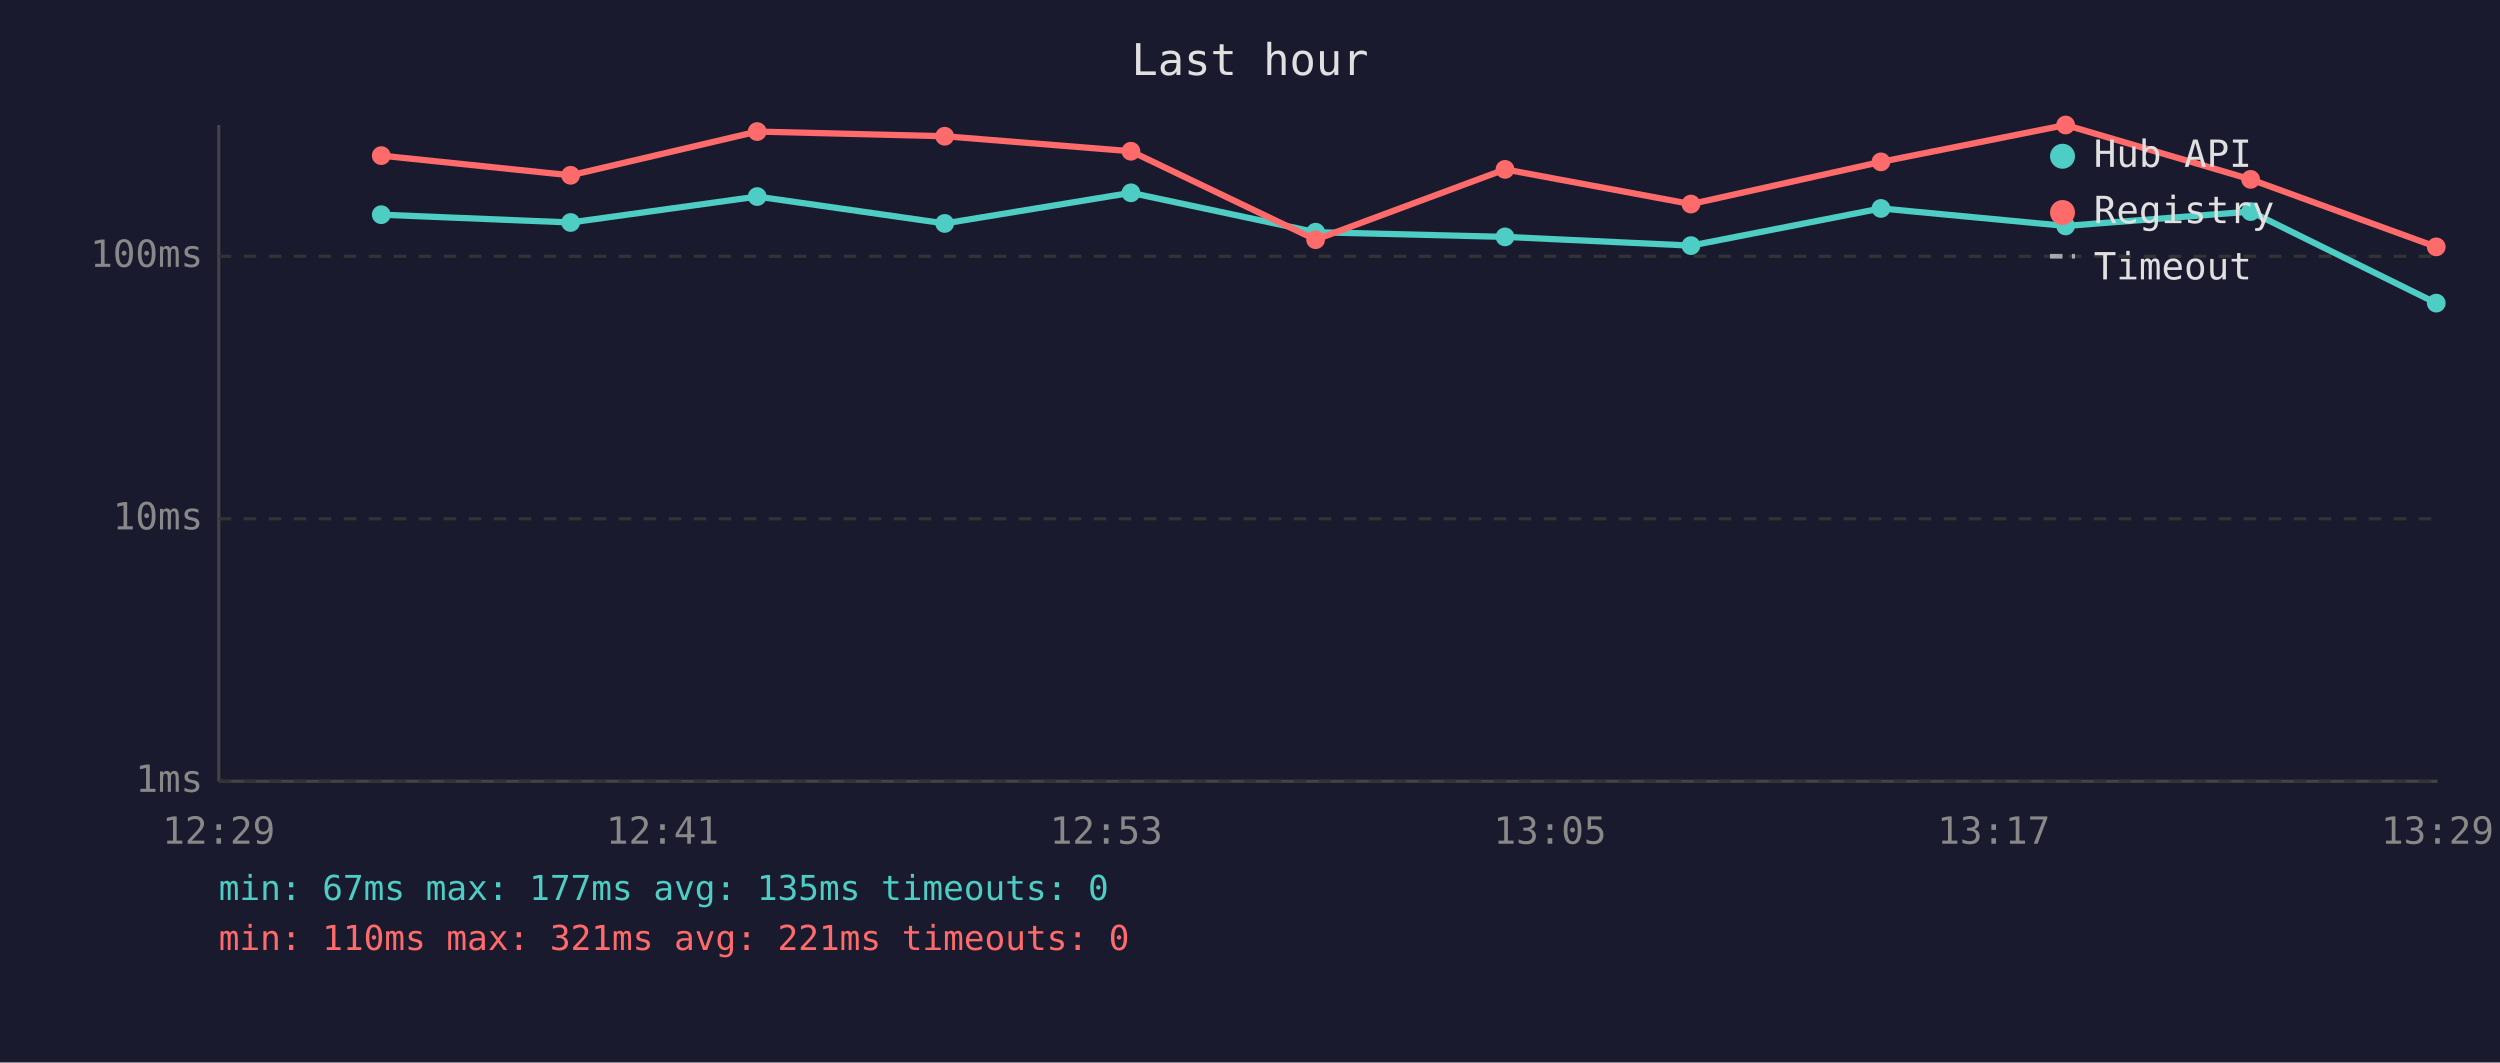
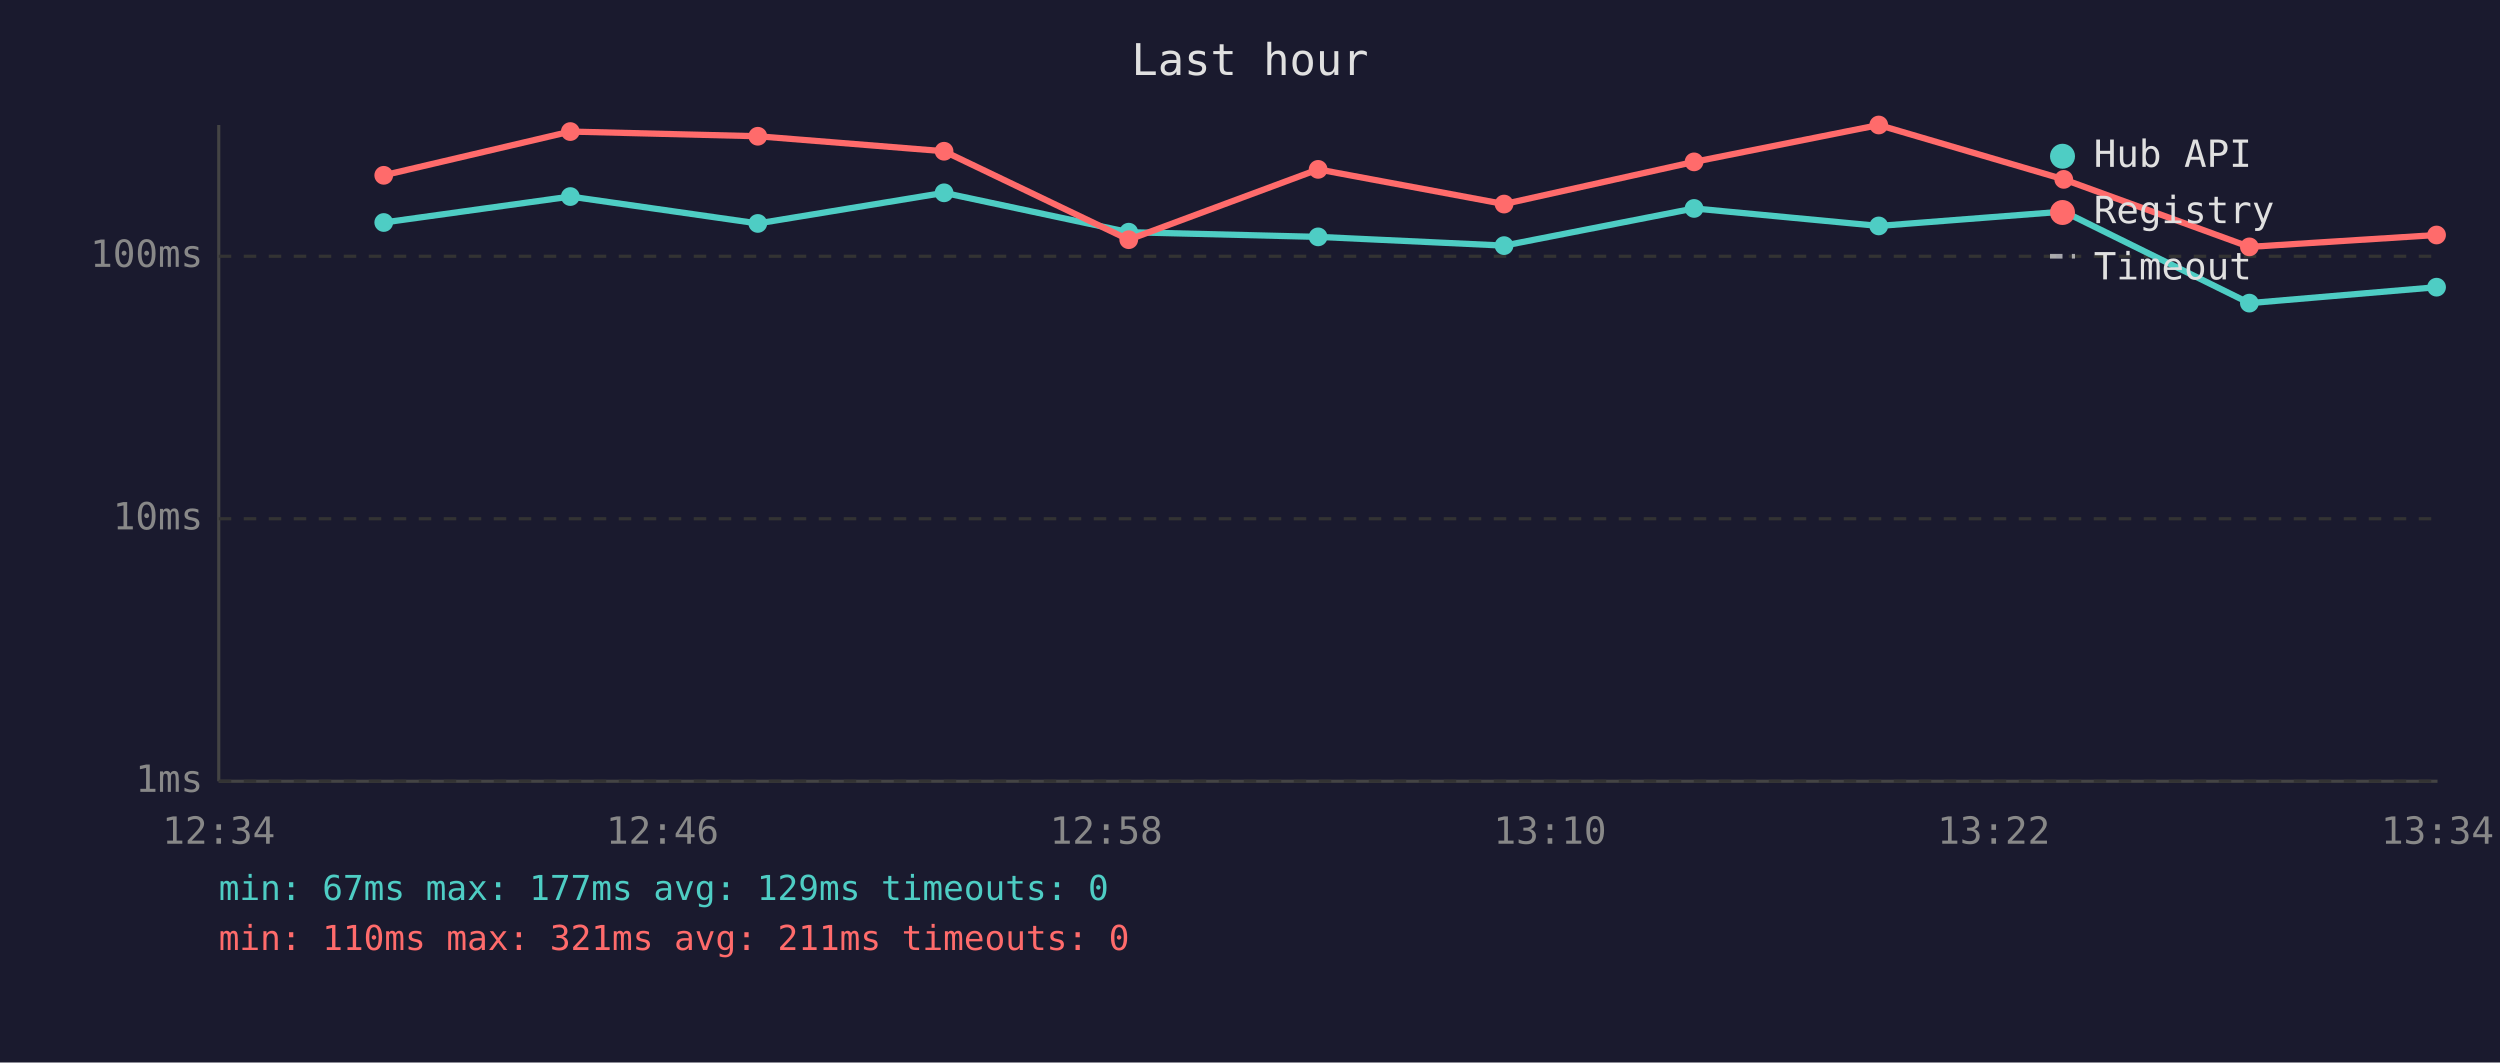
<svg xmlns="http://www.w3.org/2000/svg" viewBox="0 0 800 340" font-family="monospace" font-size="12">
  <rect width="800" height="340" fill="#1a1a2e" />
  <text x="400" y="24" fill="#e0e0e0" font-size="14" text-anchor="middle">Last hour</text>
  <line x1="70" y1="40" x2="70" y2="250" stroke="#444" stroke-width="1" />
  <line x1="70" y1="250" x2="780" y2="250" stroke="#444" stroke-width="1" />
  <line x1="70" y1="250" x2="780" y2="250" stroke="#333" stroke-width="1" stroke-dasharray="4" />
  <text x="65" y="250" fill="#888" text-anchor="end" dominant-baseline="middle">1ms</text>
  <line x1="70" y1="166" x2="780" y2="166" stroke="#333" stroke-width="1" stroke-dasharray="4" />
  <text x="65" y="166" fill="#888" text-anchor="end" dominant-baseline="middle">10ms</text>
  <line x1="70" y1="82" x2="780" y2="82" stroke="#333" stroke-width="1" stroke-dasharray="4" />
  <text x="65" y="82" fill="#888" text-anchor="end" dominant-baseline="middle">100ms</text>
-   <text x="70" y="270" fill="#888" text-anchor="middle">12:29</text>
-   <text x="212" y="270" fill="#888" text-anchor="middle">12:41</text>
-   <text x="354" y="270" fill="#888" text-anchor="middle">12:53</text>
-   <text x="496" y="270" fill="#888" text-anchor="middle">13:05</text>
-   <text x="638" y="270" fill="#888" text-anchor="middle">13:17</text>
-   <text x="780" y="270" fill="#888" text-anchor="middle">13:29</text>
-   <polyline points="122.0,68.7 182.6,71.2 242.3,62.9 302.3,71.5 361.9,61.7 421.0,74.3 481.6,75.8 541.1,78.6 601.9,66.7 661.0,72.3 720.2,67.7 779.6,97.0" fill="none" stroke="#4ecdc4" stroke-width="2" opacity="1" />
-   <circle cx="122.0" cy="68.7" r="3" fill="#4ecdc4" />
-   <circle cx="182.6" cy="71.2" r="3" fill="#4ecdc4" />
-   <circle cx="242.3" cy="62.9" r="3" fill="#4ecdc4" />
-   <circle cx="302.3" cy="71.5" r="3" fill="#4ecdc4" />
-   <circle cx="361.9" cy="61.7" r="3" fill="#4ecdc4" />
-   <circle cx="421.0" cy="74.3" r="3" fill="#4ecdc4" />
-   <circle cx="481.6" cy="75.8" r="3" fill="#4ecdc4" />
-   <circle cx="541.1" cy="78.6" r="3" fill="#4ecdc4" />
-   <circle cx="601.9" cy="66.7" r="3" fill="#4ecdc4" />
-   <circle cx="661.0" cy="72.3" r="3" fill="#4ecdc4" />
-   <circle cx="720.2" cy="67.7" r="3" fill="#4ecdc4" />
-   <circle cx="779.6" cy="97.0" r="3" fill="#4ecdc4" />
-   <polyline points="122.0,49.8 182.6,56.1 242.3,42.1 302.3,43.6 361.9,48.4 421.0,76.7 481.6,54.2 541.1,65.3 601.9,51.8 661.0,40.0 720.2,57.4 779.6,79.0" fill="none" stroke="#ff6b6b" stroke-width="2" opacity="1" />
-   <circle cx="122.0" cy="49.8" r="3" fill="#ff6b6b" />
-   <circle cx="182.6" cy="56.1" r="3" fill="#ff6b6b" />
-   <circle cx="242.3" cy="42.1" r="3" fill="#ff6b6b" />
-   <circle cx="302.3" cy="43.6" r="3" fill="#ff6b6b" />
-   <circle cx="361.9" cy="48.4" r="3" fill="#ff6b6b" />
-   <circle cx="421.0" cy="76.7" r="3" fill="#ff6b6b" />
-   <circle cx="481.6" cy="54.2" r="3" fill="#ff6b6b" />
-   <circle cx="541.1" cy="65.3" r="3" fill="#ff6b6b" />
-   <circle cx="601.9" cy="51.8" r="3" fill="#ff6b6b" />
-   <circle cx="661.0" cy="40.0" r="3" fill="#ff6b6b" />
-   <circle cx="720.2" cy="57.4" r="3" fill="#ff6b6b" />
-   <circle cx="779.6" cy="79.0" r="3" fill="#ff6b6b" />
+   <text x="70" y="270" fill="#888" text-anchor="middle">12:34</text>
+   <text x="212" y="270" fill="#888" text-anchor="middle">12:46</text>
+   <text x="354" y="270" fill="#888" text-anchor="middle">12:58</text>
+   <text x="496" y="270" fill="#888" text-anchor="middle">13:10</text>
+   <text x="638" y="270" fill="#888" text-anchor="middle">13:22</text>
+   <text x="780" y="270" fill="#888" text-anchor="middle">13:34</text>
+   <polyline points="122.8,71.2 182.5,62.9 242.5,71.5 302.1,61.7 361.2,74.3 421.8,75.8 481.3,78.6 542.1,66.7 601.2,72.3 660.4,67.7 719.8,97.0 779.7,91.9" fill="none" stroke="#4ecdc4" stroke-width="2" opacity="1" />
+   <circle cx="122.8" cy="71.2" r="3" fill="#4ecdc4" />
+   <circle cx="182.5" cy="62.9" r="3" fill="#4ecdc4" />
+   <circle cx="242.5" cy="71.5" r="3" fill="#4ecdc4" />
+   <circle cx="302.1" cy="61.7" r="3" fill="#4ecdc4" />
+   <circle cx="361.2" cy="74.3" r="3" fill="#4ecdc4" />
+   <circle cx="421.8" cy="75.8" r="3" fill="#4ecdc4" />
+   <circle cx="481.3" cy="78.6" r="3" fill="#4ecdc4" />
+   <circle cx="542.1" cy="66.7" r="3" fill="#4ecdc4" />
+   <circle cx="601.2" cy="72.3" r="3" fill="#4ecdc4" />
+   <circle cx="660.4" cy="67.7" r="3" fill="#4ecdc4" />
+   <circle cx="719.8" cy="97.0" r="3" fill="#4ecdc4" />
+   <circle cx="779.7" cy="91.9" r="3" fill="#4ecdc4" />
+   <polyline points="122.8,56.1 182.5,42.1 242.5,43.6 302.1,48.4 361.2,76.7 421.8,54.2 481.3,65.3 542.1,51.8 601.2,40.0 660.4,57.4 719.8,79.0 779.7,75.2" fill="none" stroke="#ff6b6b" stroke-width="2" opacity="1" />
+   <circle cx="122.8" cy="56.1" r="3" fill="#ff6b6b" />
+   <circle cx="182.5" cy="42.1" r="3" fill="#ff6b6b" />
+   <circle cx="242.5" cy="43.6" r="3" fill="#ff6b6b" />
+   <circle cx="302.1" cy="48.4" r="3" fill="#ff6b6b" />
+   <circle cx="361.2" cy="76.7" r="3" fill="#ff6b6b" />
+   <circle cx="421.8" cy="54.2" r="3" fill="#ff6b6b" />
+   <circle cx="481.3" cy="65.3" r="3" fill="#ff6b6b" />
+   <circle cx="542.1" cy="51.8" r="3" fill="#ff6b6b" />
+   <circle cx="601.2" cy="40.0" r="3" fill="#ff6b6b" />
+   <circle cx="660.4" cy="57.4" r="3" fill="#ff6b6b" />
+   <circle cx="719.8" cy="79.0" r="3" fill="#ff6b6b" />
+   <circle cx="779.7" cy="75.2" r="3" fill="#ff6b6b" />
  <circle cx="660" cy="50" r="4" fill="#4ecdc4" />
  <text x="670" y="50" fill="#e0e0e0" dominant-baseline="middle">Hub API</text>
  <circle cx="660" cy="68" r="4" fill="#ff6b6b" />
  <text x="670" y="68" fill="#e0e0e0" dominant-baseline="middle">Registry</text>
  <line x1="656" y1="82" x2="664" y2="82" stroke="#e0e0e0" stroke-width="1.5" stroke-dasharray="4,3" opacity="0.7" />
  <text x="670" y="86" fill="#e0e0e0" dominant-baseline="middle">Timeout</text>
-   <text x="70" y="288" fill="#4ecdc4" font-size="11">min: 67ms  max: 177ms  avg: 135ms  timeouts: 0</text>
-   <text x="70" y="304" fill="#ff6b6b" font-size="11">min: 110ms  max: 321ms  avg: 221ms  timeouts: 0</text>
+   <text x="70" y="288" fill="#4ecdc4" font-size="11">min: 67ms  max: 177ms  avg: 129ms  timeouts: 0</text>
+   <text x="70" y="304" fill="#ff6b6b" font-size="11">min: 110ms  max: 321ms  avg: 211ms  timeouts: 0</text>
</svg>
